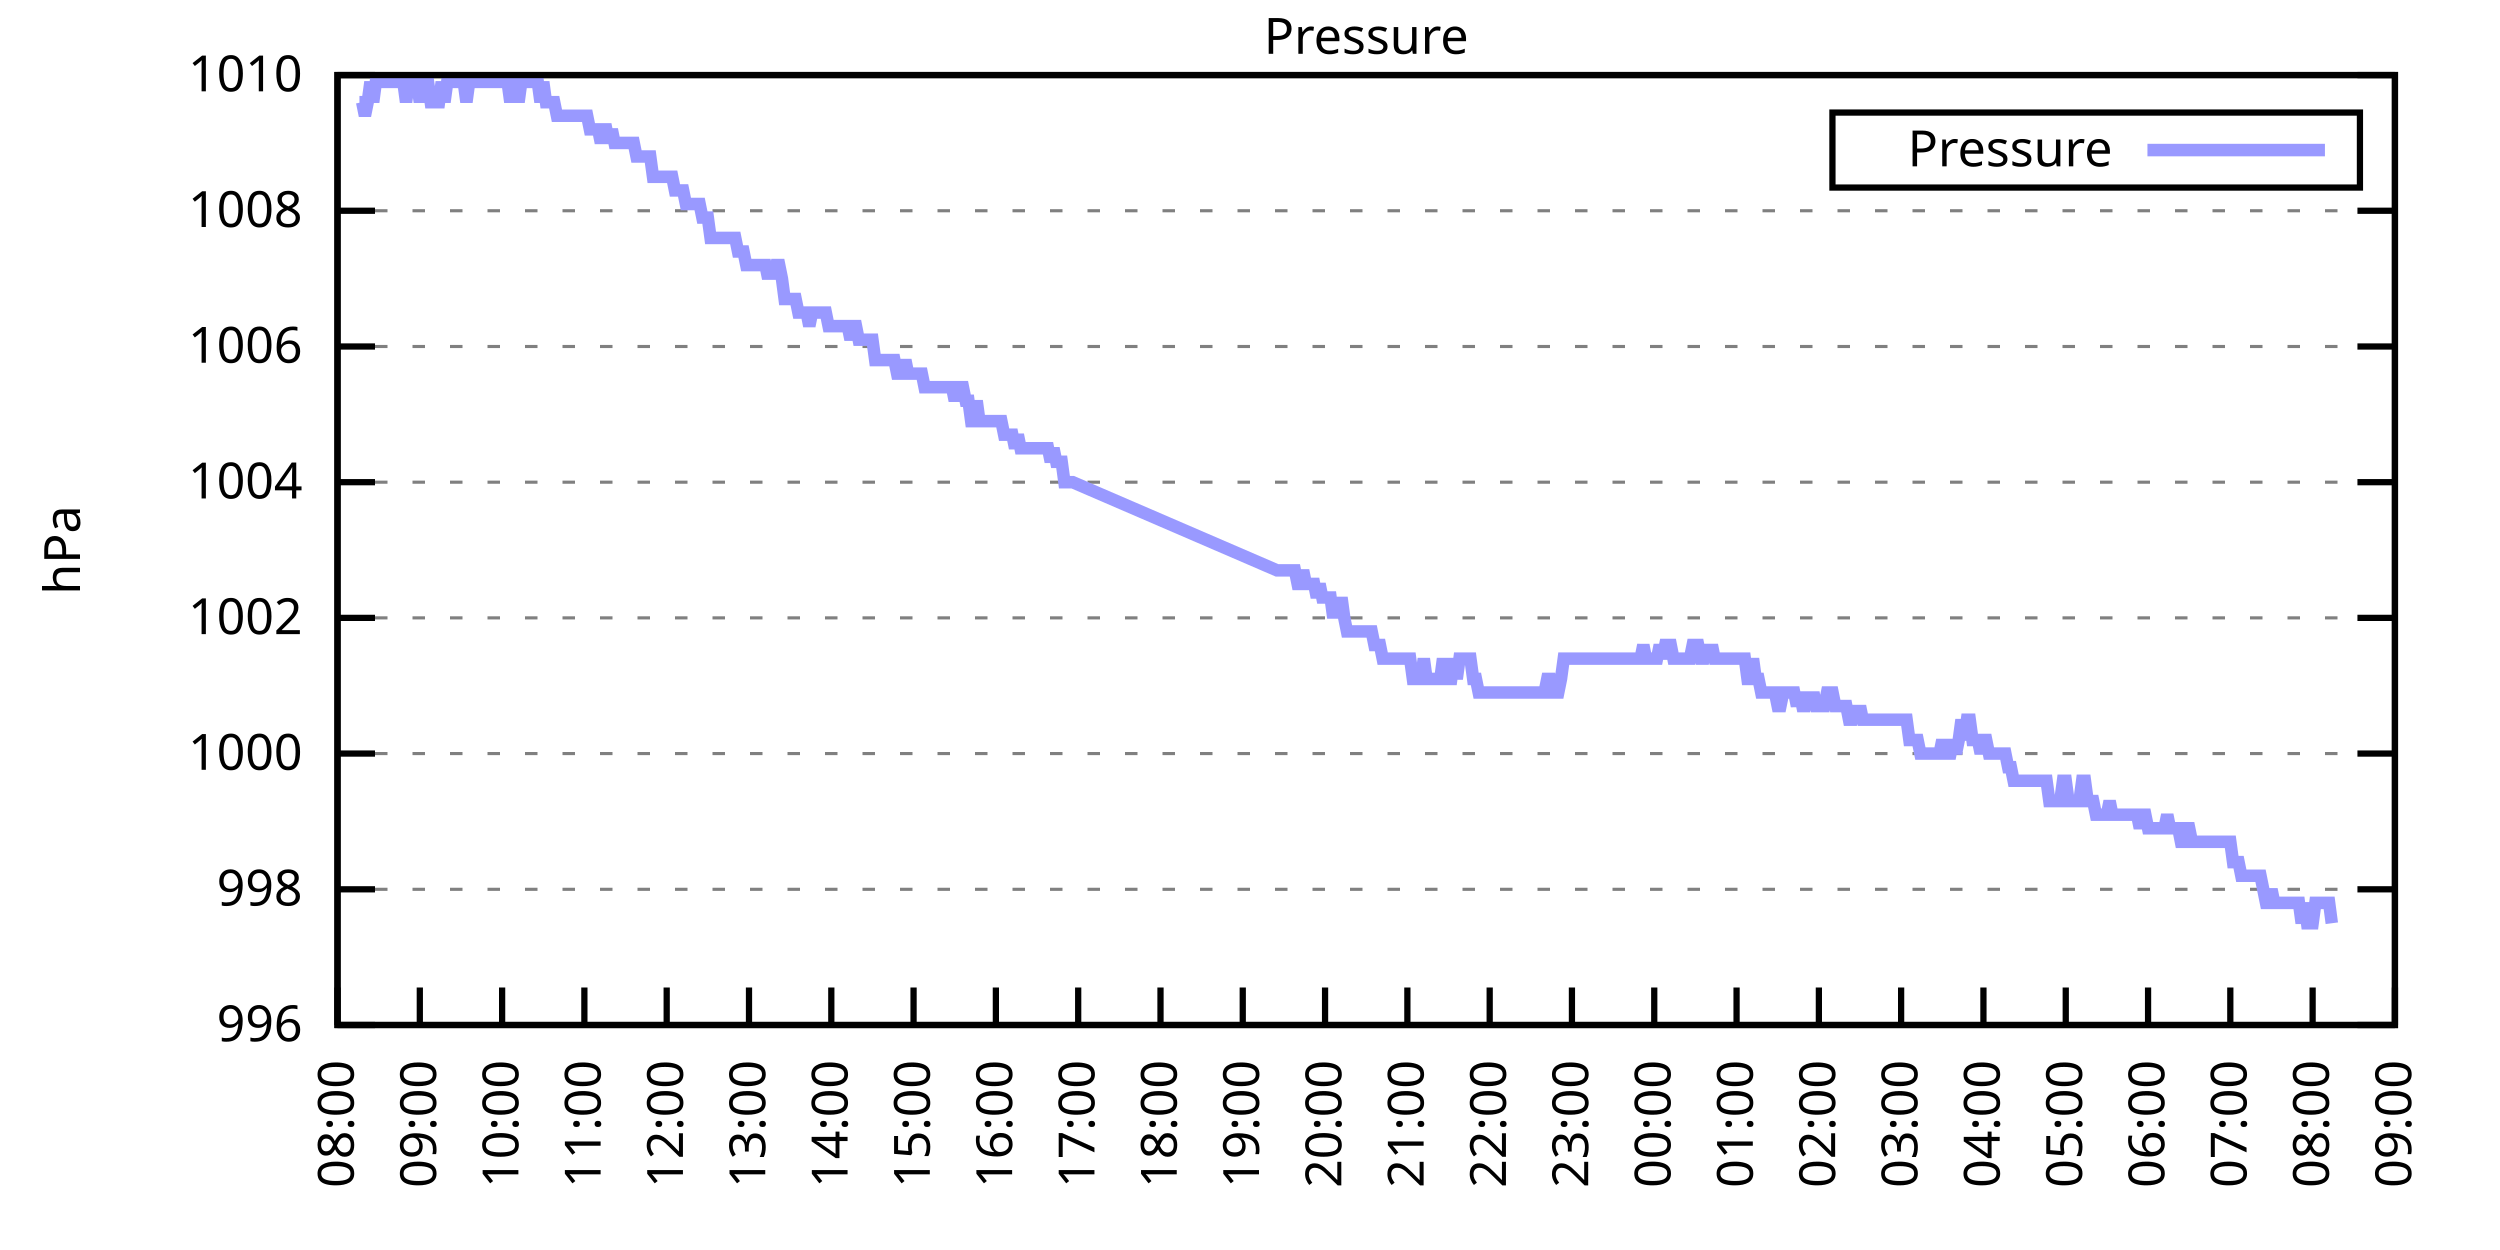
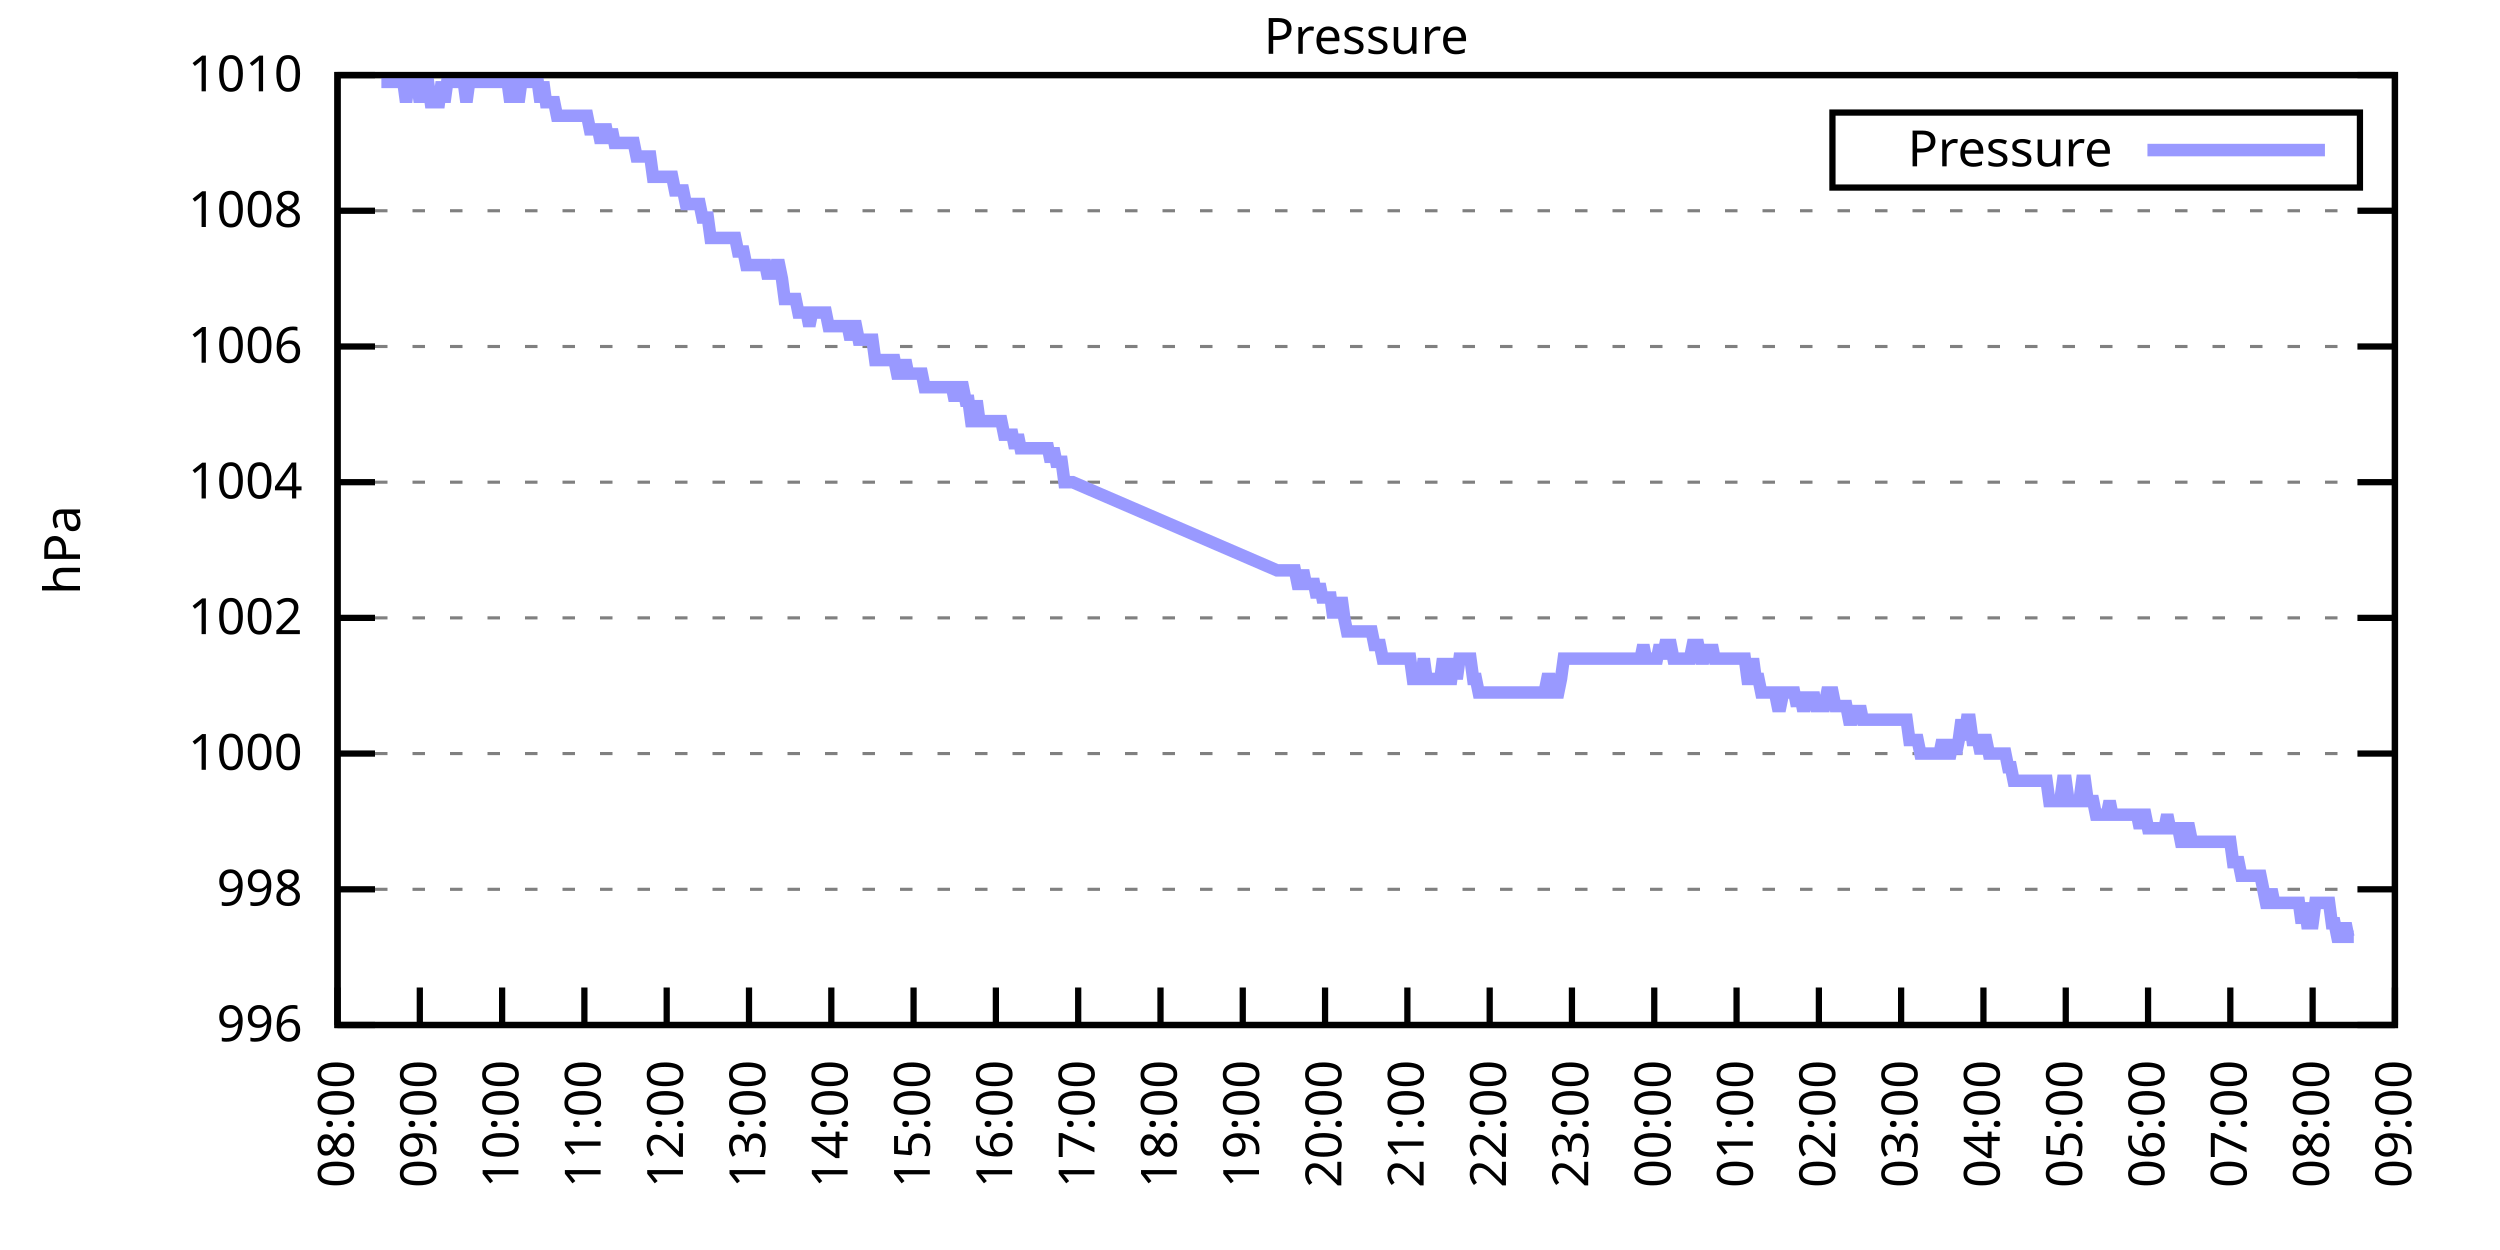
<svg xmlns="http://www.w3.org/2000/svg" xmlns:xlink="http://www.w3.org/1999/xlink" width="400" height="200" viewBox="0 0 400 200">
  <g id="gnuplot_canvas">
    <rect x="0" y="0" width="400" height="200" fill="none" />
    <defs>
      <circle id="gpDot" r="0.5" stroke-width="0.5" stroke="currentColor" />
      <path id="gpPt0" stroke-width="0.333" stroke="currentColor" d="M-1,0 h2 M0,-1 v2" />
      <path id="gpPt1" stroke-width="0.333" stroke="currentColor" d="M-1,-1 L1,1 M1,-1 L-1,1" />
      <path id="gpPt2" stroke-width="0.333" stroke="currentColor" d="M-1,0 L1,0 M0,-1 L0,1 M-1,-1 L1,1 M-1,1 L1,-1" />
      <rect id="gpPt3" stroke-width="0.333" stroke="currentColor" x="-1" y="-1" width="2" height="2" />
      <rect id="gpPt4" stroke-width="0.333" stroke="currentColor" fill="currentColor" x="-1" y="-1" width="2" height="2" />
      <circle id="gpPt5" stroke-width="0.333" stroke="currentColor" cx="0" cy="0" r="1" />
      <use xlink:href="#gpPt5" id="gpPt6" fill="currentColor" stroke="none" />
      <path id="gpPt7" stroke-width="0.333" stroke="currentColor" d="M0,-1.33 L-1.33,0.67 L1.33,0.67 z" />
      <use xlink:href="#gpPt7" id="gpPt8" fill="currentColor" stroke="none" />
      <use xlink:href="#gpPt7" id="gpPt9" stroke="currentColor" transform="rotate(180)" />
      <use xlink:href="#gpPt9" id="gpPt10" fill="currentColor" stroke="none" />
      <use xlink:href="#gpPt3" id="gpPt11" stroke="currentColor" transform="rotate(45)" />
      <use xlink:href="#gpPt11" id="gpPt12" fill="currentColor" stroke="none" />
      <path id="gpPt13" stroke-width="0.333" stroke="currentColor" d="M0,1.330 L1.265,0.411 L0.782,-1.067 L-0.782,-1.076 L-1.265,0.411 z" />
      <use xlink:href="#gpPt13" id="gpPt14" fill="currentColor" stroke="none" />
      <filter id="textbox" filterUnits="objectBoundingBox" x="0" y="0" height="1" width="1">
        <feFlood flood-color="white" flood-opacity="1" result="bgnd" />
        <feComposite in="SourceGraphic" in2="bgnd" operator="atop" />
      </filter>
      <filter id="greybox" filterUnits="objectBoundingBox" x="0" y="0" height="1" width="1">
        <feFlood flood-color="lightgrey" flood-opacity="1" result="grey" />
        <feComposite in="SourceGraphic" in2="grey" operator="atop" />
      </filter>
    </defs>
    <g fill="none" color="white" stroke="currentColor" stroke-width="1.00" stroke-linecap="butt" stroke-linejoin="miter">
</g>
    <g fill="none" color="black" stroke="currentColor" stroke-width="1.00" stroke-linecap="butt" stroke-linejoin="miter">
      <g stroke="none" shape-rendering="crispEdges">
        <polygon fill="rgb(255, 255, 255)" points="54.00,164.00 383.18,164.00 383.18,12.02 54.00,12.02 " />
      </g>
    </g>
    <g fill="none" color="black" stroke="currentColor" stroke-width="1.00" stroke-linecap="butt" stroke-linejoin="miter">
</g>
    <g fill="none" color="black" stroke="black" stroke-width="0.50" stroke-linecap="butt" stroke-linejoin="miter">
</g>
    <g fill="none" color="gray" stroke="currentColor" stroke-width="0.50" stroke-linecap="butt" stroke-linejoin="miter">
      <path stroke="gray" stroke-dasharray="2,4" class="gridline" d="M54.00,164.00 L383.19,164.00  " />
    </g>
    <g fill="none" color="gray" stroke="gray" stroke-width="1.00" stroke-linecap="butt" stroke-linejoin="miter">
</g>
    <g fill="none" color="black" stroke="currentColor" stroke-width="1.00" stroke-linecap="butt" stroke-linejoin="miter">
      <path stroke="black" d="M54.00,164.00 L60.00,164.00 M383.19,164.00 L377.19,164.00  " />
      <g transform="translate(48.40,166.60)" stroke="none" fill="black" font-family="Sans" font-size="8.00" text-anchor="end">
        <text>
          <tspan font-family="Sans"> 996</tspan>
        </text>
      </g>
    </g>
    <g fill="none" color="black" stroke="currentColor" stroke-width="1.00" stroke-linecap="butt" stroke-linejoin="miter">
</g>
    <g fill="none" color="black" stroke="black" stroke-width="0.50" stroke-linecap="butt" stroke-linejoin="miter">
</g>
    <g fill="none" color="gray" stroke="currentColor" stroke-width="0.50" stroke-linecap="butt" stroke-linejoin="miter">
      <path stroke="gray" stroke-dasharray="2,4" class="gridline" d="M54.00,142.29 L383.19,142.29  " />
    </g>
    <g fill="none" color="gray" stroke="gray" stroke-width="1.00" stroke-linecap="butt" stroke-linejoin="miter">
</g>
    <g fill="none" color="black" stroke="currentColor" stroke-width="1.00" stroke-linecap="butt" stroke-linejoin="miter">
      <path stroke="black" d="M54.00,142.29 L60.00,142.29 M383.19,142.29 L377.19,142.29  " />
      <g transform="translate(48.40,144.89)" stroke="none" fill="black" font-family="Sans" font-size="8.00" text-anchor="end">
        <text>
          <tspan font-family="Sans"> 998</tspan>
        </text>
      </g>
    </g>
    <g fill="none" color="black" stroke="currentColor" stroke-width="1.00" stroke-linecap="butt" stroke-linejoin="miter">
</g>
    <g fill="none" color="black" stroke="black" stroke-width="0.50" stroke-linecap="butt" stroke-linejoin="miter">
</g>
    <g fill="none" color="gray" stroke="currentColor" stroke-width="0.50" stroke-linecap="butt" stroke-linejoin="miter">
      <path stroke="gray" stroke-dasharray="2,4" class="gridline" d="M54.00,120.57 L383.19,120.57  " />
    </g>
    <g fill="none" color="gray" stroke="gray" stroke-width="1.00" stroke-linecap="butt" stroke-linejoin="miter">
</g>
    <g fill="none" color="black" stroke="currentColor" stroke-width="1.00" stroke-linecap="butt" stroke-linejoin="miter">
      <path stroke="black" d="M54.00,120.57 L60.00,120.57 M383.19,120.57 L377.19,120.57  " />
      <g transform="translate(48.40,123.17)" stroke="none" fill="black" font-family="Sans" font-size="8.00" text-anchor="end">
        <text>
          <tspan font-family="Sans"> 1000</tspan>
        </text>
      </g>
    </g>
    <g fill="none" color="black" stroke="currentColor" stroke-width="1.00" stroke-linecap="butt" stroke-linejoin="miter">
</g>
    <g fill="none" color="black" stroke="black" stroke-width="0.50" stroke-linecap="butt" stroke-linejoin="miter">
</g>
    <g fill="none" color="gray" stroke="currentColor" stroke-width="0.50" stroke-linecap="butt" stroke-linejoin="miter">
      <path stroke="gray" stroke-dasharray="2,4" class="gridline" d="M54.00,98.86 L383.19,98.86  " />
    </g>
    <g fill="none" color="gray" stroke="gray" stroke-width="1.00" stroke-linecap="butt" stroke-linejoin="miter">
</g>
    <g fill="none" color="black" stroke="currentColor" stroke-width="1.00" stroke-linecap="butt" stroke-linejoin="miter">
      <path stroke="black" d="M54.00,98.86 L60.00,98.86 M383.19,98.86 L377.19,98.86  " />
      <g transform="translate(48.40,101.46)" stroke="none" fill="black" font-family="Sans" font-size="8.00" text-anchor="end">
        <text>
          <tspan font-family="Sans"> 1002</tspan>
        </text>
      </g>
    </g>
    <g fill="none" color="black" stroke="currentColor" stroke-width="1.00" stroke-linecap="butt" stroke-linejoin="miter">
</g>
    <g fill="none" color="black" stroke="black" stroke-width="0.50" stroke-linecap="butt" stroke-linejoin="miter">
</g>
    <g fill="none" color="gray" stroke="currentColor" stroke-width="0.50" stroke-linecap="butt" stroke-linejoin="miter">
      <path stroke="gray" stroke-dasharray="2,4" class="gridline" d="M54.00,77.15 L383.19,77.15  " />
    </g>
    <g fill="none" color="gray" stroke="gray" stroke-width="1.00" stroke-linecap="butt" stroke-linejoin="miter">
</g>
    <g fill="none" color="black" stroke="currentColor" stroke-width="1.00" stroke-linecap="butt" stroke-linejoin="miter">
      <path stroke="black" d="M54.00,77.15 L60.00,77.15 M383.19,77.15 L377.19,77.15  " />
      <g transform="translate(48.40,79.75)" stroke="none" fill="black" font-family="Sans" font-size="8.00" text-anchor="end">
        <text>
          <tspan font-family="Sans"> 1004</tspan>
        </text>
      </g>
    </g>
    <g fill="none" color="black" stroke="currentColor" stroke-width="1.00" stroke-linecap="butt" stroke-linejoin="miter">
</g>
    <g fill="none" color="black" stroke="black" stroke-width="0.50" stroke-linecap="butt" stroke-linejoin="miter">
</g>
    <g fill="none" color="gray" stroke="currentColor" stroke-width="0.50" stroke-linecap="butt" stroke-linejoin="miter">
      <path stroke="gray" stroke-dasharray="2,4" class="gridline" d="M54.00,55.44 L383.19,55.44  " />
    </g>
    <g fill="none" color="gray" stroke="gray" stroke-width="1.00" stroke-linecap="butt" stroke-linejoin="miter">
</g>
    <g fill="none" color="black" stroke="currentColor" stroke-width="1.00" stroke-linecap="butt" stroke-linejoin="miter">
      <path stroke="black" d="M54.00,55.44 L60.00,55.44 M383.19,55.44 L377.19,55.44  " />
      <g transform="translate(48.40,58.04)" stroke="none" fill="black" font-family="Sans" font-size="8.00" text-anchor="end">
        <text>
          <tspan font-family="Sans"> 1006</tspan>
        </text>
      </g>
    </g>
    <g fill="none" color="black" stroke="currentColor" stroke-width="1.00" stroke-linecap="butt" stroke-linejoin="miter">
</g>
    <g fill="none" color="black" stroke="black" stroke-width="0.50" stroke-linecap="butt" stroke-linejoin="miter">
</g>
    <g fill="none" color="gray" stroke="currentColor" stroke-width="0.50" stroke-linecap="butt" stroke-linejoin="miter">
      <path stroke="gray" stroke-dasharray="2,4" class="gridline" d="M54.00,33.72 L383.19,33.72  " />
    </g>
    <g fill="none" color="gray" stroke="gray" stroke-width="1.00" stroke-linecap="butt" stroke-linejoin="miter">
</g>
    <g fill="none" color="black" stroke="currentColor" stroke-width="1.00" stroke-linecap="butt" stroke-linejoin="miter">
      <path stroke="black" d="M54.00,33.72 L60.00,33.72 M383.19,33.72 L377.19,33.72  " />
      <g transform="translate(48.40,36.32)" stroke="none" fill="black" font-family="Sans" font-size="8.00" text-anchor="end">
        <text>
          <tspan font-family="Sans"> 1008</tspan>
        </text>
      </g>
    </g>
    <g fill="none" color="black" stroke="currentColor" stroke-width="1.00" stroke-linecap="butt" stroke-linejoin="miter">
</g>
    <g fill="none" color="black" stroke="black" stroke-width="0.50" stroke-linecap="butt" stroke-linejoin="miter">
</g>
    <g fill="none" color="gray" stroke="currentColor" stroke-width="0.50" stroke-linecap="butt" stroke-linejoin="miter">
      <path stroke="gray" stroke-dasharray="2,4" class="gridline" d="M54.00,12.01 L383.19,12.01  " />
    </g>
    <g fill="none" color="gray" stroke="gray" stroke-width="1.00" stroke-linecap="butt" stroke-linejoin="miter">
</g>
    <g fill="none" color="black" stroke="currentColor" stroke-width="1.00" stroke-linecap="butt" stroke-linejoin="miter">
      <path stroke="black" d="M54.00,12.01 L60.00,12.01 M383.19,12.01 L377.19,12.01  " />
      <g transform="translate(48.40,14.61)" stroke="none" fill="black" font-family="Sans" font-size="8.00" text-anchor="end">
        <text>
          <tspan font-family="Sans"> 1010</tspan>
        </text>
      </g>
    </g>
    <g fill="none" color="black" stroke="currentColor" stroke-width="1.00" stroke-linecap="butt" stroke-linejoin="miter">
      <path stroke="black" d="M54.00,164.00 L54.00,158.00  " />
      <g transform="translate(56.60,169.60) rotate(270.00)" stroke="none" fill="black" font-family="Sans" font-size="8.00" text-anchor="end">
        <text>
          <tspan font-family="Sans">08:00</tspan>
        </text>
      </g>
    </g>
    <g fill="none" color="black" stroke="currentColor" stroke-width="1.00" stroke-linecap="butt" stroke-linejoin="miter">
      <path stroke="black" d="M67.17,164.00 L67.17,158.00  " />
      <g transform="translate(69.77,169.60) rotate(270.00)" stroke="none" fill="black" font-family="Sans" font-size="8.00" text-anchor="end">
        <text>
          <tspan font-family="Sans">09:00</tspan>
        </text>
      </g>
    </g>
    <g fill="none" color="black" stroke="currentColor" stroke-width="1.00" stroke-linecap="butt" stroke-linejoin="miter">
      <path stroke="black" d="M80.34,164.00 L80.34,158.00  " />
      <g transform="translate(82.94,169.60) rotate(270.00)" stroke="none" fill="black" font-family="Sans" font-size="8.00" text-anchor="end">
        <text>
          <tspan font-family="Sans">10:00</tspan>
        </text>
      </g>
    </g>
    <g fill="none" color="black" stroke="currentColor" stroke-width="1.00" stroke-linecap="butt" stroke-linejoin="miter">
      <path stroke="black" d="M93.50,164.00 L93.50,158.00  " />
      <g transform="translate(96.10,169.60) rotate(270.00)" stroke="none" fill="black" font-family="Sans" font-size="8.00" text-anchor="end">
        <text>
          <tspan font-family="Sans">11:00</tspan>
        </text>
      </g>
    </g>
    <g fill="none" color="black" stroke="currentColor" stroke-width="1.00" stroke-linecap="butt" stroke-linejoin="miter">
      <path stroke="black" d="M106.67,164.00 L106.67,158.00  " />
      <g transform="translate(109.27,169.60) rotate(270.00)" stroke="none" fill="black" font-family="Sans" font-size="8.00" text-anchor="end">
        <text>
          <tspan font-family="Sans">12:00</tspan>
        </text>
      </g>
    </g>
    <g fill="none" color="black" stroke="currentColor" stroke-width="1.00" stroke-linecap="butt" stroke-linejoin="miter">
      <path stroke="black" d="M119.84,164.00 L119.84,158.00  " />
      <g transform="translate(122.44,169.60) rotate(270.00)" stroke="none" fill="black" font-family="Sans" font-size="8.00" text-anchor="end">
        <text>
          <tspan font-family="Sans">13:00</tspan>
        </text>
      </g>
    </g>
    <g fill="none" color="black" stroke="currentColor" stroke-width="1.00" stroke-linecap="butt" stroke-linejoin="miter">
      <path stroke="black" d="M133.01,164.00 L133.01,158.00  " />
      <g transform="translate(135.61,169.60) rotate(270.00)" stroke="none" fill="black" font-family="Sans" font-size="8.00" text-anchor="end">
        <text>
          <tspan font-family="Sans">14:00</tspan>
        </text>
      </g>
    </g>
    <g fill="none" color="black" stroke="currentColor" stroke-width="1.00" stroke-linecap="butt" stroke-linejoin="miter">
      <path stroke="black" d="M146.17,164.00 L146.17,158.00  " />
      <g transform="translate(148.77,169.60) rotate(270.00)" stroke="none" fill="black" font-family="Sans" font-size="8.00" text-anchor="end">
        <text>
          <tspan font-family="Sans">15:00</tspan>
        </text>
      </g>
    </g>
    <g fill="none" color="black" stroke="currentColor" stroke-width="1.00" stroke-linecap="butt" stroke-linejoin="miter">
      <path stroke="black" d="M159.34,164.00 L159.34,158.00  " />
      <g transform="translate(161.94,169.60) rotate(270.00)" stroke="none" fill="black" font-family="Sans" font-size="8.00" text-anchor="end">
        <text>
          <tspan font-family="Sans">16:00</tspan>
        </text>
      </g>
    </g>
    <g fill="none" color="black" stroke="currentColor" stroke-width="1.00" stroke-linecap="butt" stroke-linejoin="miter">
      <path stroke="black" d="M172.51,164.00 L172.51,158.00  " />
      <g transform="translate(175.11,169.60) rotate(270.00)" stroke="none" fill="black" font-family="Sans" font-size="8.00" text-anchor="end">
        <text>
          <tspan font-family="Sans">17:00</tspan>
        </text>
      </g>
    </g>
    <g fill="none" color="black" stroke="currentColor" stroke-width="1.00" stroke-linecap="butt" stroke-linejoin="miter">
      <path stroke="black" d="M185.68,164.00 L185.68,158.00  " />
      <g transform="translate(188.28,169.60) rotate(270.00)" stroke="none" fill="black" font-family="Sans" font-size="8.00" text-anchor="end">
        <text>
          <tspan font-family="Sans">18:00</tspan>
        </text>
      </g>
    </g>
    <g fill="none" color="black" stroke="currentColor" stroke-width="1.00" stroke-linecap="butt" stroke-linejoin="miter">
      <path stroke="black" d="M198.84,164.00 L198.84,158.00  " />
      <g transform="translate(201.44,169.60) rotate(270.00)" stroke="none" fill="black" font-family="Sans" font-size="8.00" text-anchor="end">
        <text>
          <tspan font-family="Sans">19:00</tspan>
        </text>
      </g>
    </g>
    <g fill="none" color="black" stroke="currentColor" stroke-width="1.00" stroke-linecap="butt" stroke-linejoin="miter">
      <path stroke="black" d="M212.01,164.00 L212.01,158.00  " />
      <g transform="translate(214.61,169.60) rotate(270.00)" stroke="none" fill="black" font-family="Sans" font-size="8.00" text-anchor="end">
        <text>
          <tspan font-family="Sans">20:00</tspan>
        </text>
      </g>
    </g>
    <g fill="none" color="black" stroke="currentColor" stroke-width="1.00" stroke-linecap="butt" stroke-linejoin="miter">
      <path stroke="black" d="M225.18,164.00 L225.18,158.00  " />
      <g transform="translate(227.78,169.60) rotate(270.00)" stroke="none" fill="black" font-family="Sans" font-size="8.00" text-anchor="end">
        <text>
          <tspan font-family="Sans">21:00</tspan>
        </text>
      </g>
    </g>
    <g fill="none" color="black" stroke="currentColor" stroke-width="1.00" stroke-linecap="butt" stroke-linejoin="miter">
      <path stroke="black" d="M238.35,164.00 L238.35,158.00  " />
      <g transform="translate(240.95,169.60) rotate(270.00)" stroke="none" fill="black" font-family="Sans" font-size="8.00" text-anchor="end">
        <text>
          <tspan font-family="Sans">22:00</tspan>
        </text>
      </g>
    </g>
    <g fill="none" color="black" stroke="currentColor" stroke-width="1.00" stroke-linecap="butt" stroke-linejoin="miter">
      <path stroke="black" d="M251.51,164.00 L251.51,158.00  " />
      <g transform="translate(254.11,169.60) rotate(270.00)" stroke="none" fill="black" font-family="Sans" font-size="8.00" text-anchor="end">
        <text>
          <tspan font-family="Sans">23:00</tspan>
        </text>
      </g>
    </g>
    <g fill="none" color="black" stroke="currentColor" stroke-width="1.00" stroke-linecap="butt" stroke-linejoin="miter">
      <path stroke="black" d="M264.68,164.00 L264.68,158.00  " />
      <g transform="translate(267.28,169.60) rotate(270.00)" stroke="none" fill="black" font-family="Sans" font-size="8.00" text-anchor="end">
        <text>
          <tspan font-family="Sans">00:00</tspan>
        </text>
      </g>
    </g>
    <g fill="none" color="black" stroke="currentColor" stroke-width="1.00" stroke-linecap="butt" stroke-linejoin="miter">
      <path stroke="black" d="M277.85,164.00 L277.85,158.00  " />
      <g transform="translate(280.45,169.60) rotate(270.00)" stroke="none" fill="black" font-family="Sans" font-size="8.00" text-anchor="end">
        <text>
          <tspan font-family="Sans">01:00</tspan>
        </text>
      </g>
    </g>
    <g fill="none" color="black" stroke="currentColor" stroke-width="1.00" stroke-linecap="butt" stroke-linejoin="miter">
      <path stroke="black" d="M291.02,164.00 L291.02,158.00  " />
      <g transform="translate(293.62,169.60) rotate(270.00)" stroke="none" fill="black" font-family="Sans" font-size="8.00" text-anchor="end">
        <text>
          <tspan font-family="Sans">02:00</tspan>
        </text>
      </g>
    </g>
    <g fill="none" color="black" stroke="currentColor" stroke-width="1.00" stroke-linecap="butt" stroke-linejoin="miter">
      <path stroke="black" d="M304.18,164.00 L304.18,158.00  " />
      <g transform="translate(306.78,169.60) rotate(270.00)" stroke="none" fill="black" font-family="Sans" font-size="8.00" text-anchor="end">
        <text>
          <tspan font-family="Sans">03:00</tspan>
        </text>
      </g>
    </g>
    <g fill="none" color="black" stroke="currentColor" stroke-width="1.00" stroke-linecap="butt" stroke-linejoin="miter">
      <path stroke="black" d="M317.35,164.00 L317.35,158.00  " />
      <g transform="translate(319.95,169.60) rotate(270.00)" stroke="none" fill="black" font-family="Sans" font-size="8.00" text-anchor="end">
        <text>
          <tspan font-family="Sans">04:00</tspan>
        </text>
      </g>
    </g>
    <g fill="none" color="black" stroke="currentColor" stroke-width="1.00" stroke-linecap="butt" stroke-linejoin="miter">
      <path stroke="black" d="M330.52,164.00 L330.52,158.00  " />
      <g transform="translate(333.12,169.60) rotate(270.00)" stroke="none" fill="black" font-family="Sans" font-size="8.00" text-anchor="end">
        <text>
          <tspan font-family="Sans">05:00</tspan>
        </text>
      </g>
    </g>
    <g fill="none" color="black" stroke="currentColor" stroke-width="1.00" stroke-linecap="butt" stroke-linejoin="miter">
      <path stroke="black" d="M343.69,164.00 L343.69,158.00  " />
      <g transform="translate(346.29,169.60) rotate(270.00)" stroke="none" fill="black" font-family="Sans" font-size="8.00" text-anchor="end">
        <text>
          <tspan font-family="Sans">06:00</tspan>
        </text>
      </g>
    </g>
    <g fill="none" color="black" stroke="currentColor" stroke-width="1.00" stroke-linecap="butt" stroke-linejoin="miter">
      <path stroke="black" d="M356.85,164.00 L356.85,158.00  " />
      <g transform="translate(359.45,169.60) rotate(270.00)" stroke="none" fill="black" font-family="Sans" font-size="8.00" text-anchor="end">
        <text>
          <tspan font-family="Sans">07:00</tspan>
        </text>
      </g>
    </g>
    <g fill="none" color="black" stroke="currentColor" stroke-width="1.00" stroke-linecap="butt" stroke-linejoin="miter">
      <path stroke="black" d="M370.02,164.00 L370.02,158.00  " />
      <g transform="translate(372.62,169.60) rotate(270.00)" stroke="none" fill="black" font-family="Sans" font-size="8.00" text-anchor="end">
        <text>
          <tspan font-family="Sans">08:00</tspan>
        </text>
      </g>
    </g>
    <g fill="none" color="black" stroke="currentColor" stroke-width="1.00" stroke-linecap="butt" stroke-linejoin="miter">
      <path stroke="black" d="M383.19,164.00 L383.19,158.00  " />
      <g transform="translate(385.79,169.60) rotate(270.00)" stroke="none" fill="black" font-family="Sans" font-size="8.00" text-anchor="end">
        <text>
          <tspan font-family="Sans">09:00</tspan>
        </text>
      </g>
    </g>
    <g fill="none" color="black" stroke="currentColor" stroke-width="1.00" stroke-linecap="butt" stroke-linejoin="miter">
</g>
    <g fill="none" color="black" stroke="currentColor" stroke-width="1.00" stroke-linecap="butt" stroke-linejoin="miter">
      <path stroke="black" d="M54.00,12.01 L54.00,164.00 L383.19,164.00 L383.19,12.01 L54.00,12.01 Z  " />
    </g>
    <g fill="none" color="black" stroke="currentColor" stroke-width="1.00" stroke-linecap="butt" stroke-linejoin="miter">
</g>
    <g fill="none" color="black" stroke="currentColor" stroke-width="1.00" stroke-linecap="butt" stroke-linejoin="miter">
      <path stroke="black" d="M293.19,30.01 L293.19,18.01 L377.59,18.01 L377.59,30.01 L293.19,30.01 Z  " />
    </g>
    <g id="Pressure_plot_1">
      <g fill="none" color="white" stroke="black" stroke-width="2.00" stroke-linecap="butt" stroke-linejoin="miter">
</g>
      <g fill="none" color="black" stroke="currentColor" stroke-width="2.00" stroke-linecap="butt" stroke-linejoin="miter">
        <g transform="translate(337.99,26.61)" stroke="none" fill="black" font-family="Sans" font-size="8.00" text-anchor="end">
          <text>
            <tspan font-family="Sans">Pressure</tspan>
          </text>
        </g>
      </g>
      <g fill="none" color="black" stroke="currentColor" stroke-width="2.00" stroke-linecap="butt" stroke-linejoin="miter">
-         <path stroke="rgb(153, 153, 255)" d="M343.59,24.01 L371.99,24.01 M57.51,16.35 L57.95,16.35 L58.39,18.52 L58.83,16.35 L59.27,13.10 L59.71,16.35   L60.14,13.10 L60.58,13.10 L61.02,13.10 L61.46,13.10 L61.90,13.10 L62.34,13.10 L62.78,13.10 L63.22,13.10   L63.66,13.10 L64.10,13.10 L64.53,13.10 L64.97,16.35 L65.41,13.10 L65.85,13.10 L66.29,13.10 L66.73,13.10   L67.17,16.35 L67.61,13.10 L68.05,13.10 L68.48,13.10 L68.92,16.35 L69.36,16.35 L69.80,16.35 L70.24,16.35   L70.68,13.10 L71.12,16.35 L71.56,13.10 L72.00,13.10 L72.43,13.10 L72.87,13.10 L73.31,13.10 L73.75,13.10   L74.19,13.10 L74.63,16.35 L75.07,13.10 L75.51,13.10 L75.95,13.10 L76.38,13.10 L76.82,13.10 L77.26,13.10   L77.70,13.10 L78.14,13.10 L78.58,13.10 L79.02,13.10 L79.46,13.10 L79.90,13.10 L80.34,13.10 L80.77,13.10   L81.21,13.10 L81.65,16.35 L82.09,13.10 L82.53,13.10 L82.97,16.35 L83.41,13.10 L83.85,13.10 L84.29,13.10   L84.72,13.10 L85.16,13.10 L85.60,13.10 L86.04,13.10 L86.48,16.35 L86.92,13.10 L87.36,16.35 L87.80,16.35   L88.24,16.35 L88.67,16.35 L89.11,18.52 L89.55,18.52 L89.99,18.52 L90.43,18.52 L90.87,18.52 L91.31,18.52   L91.75,18.52 L92.19,18.52 L92.62,18.52 L93.06,18.52 L93.50,18.52 L93.94,18.52 L94.38,20.70 L94.82,20.70   L95.26,20.70 L95.70,20.70 L96.14,22.87 L96.58,20.70 L97.01,20.70 L97.45,22.87 L97.89,20.70 L98.33,22.87   L98.77,22.87 L99.21,22.87 L99.65,22.87 L100.09,22.87 L100.53,22.87 L100.96,22.87 L101.40,22.87 L101.84,25.04   L102.28,25.04 L102.72,25.04 L103.16,25.04 L103.60,25.04 L104.04,25.04 L104.48,28.29 L104.91,28.29 L105.35,28.29   L105.79,28.29 L106.23,28.29 L106.67,28.29 L107.11,28.29 L107.55,28.29 L107.99,30.47 L108.43,30.47 L108.87,30.47   L109.30,30.47 L109.74,32.64 L110.18,32.64 L110.62,32.64 L111.06,32.64 L111.50,32.64 L111.94,32.64 L112.38,34.81   L112.82,34.81 L113.25,34.81 L113.69,38.07 L114.13,38.07 L114.57,38.07 L115.01,38.07 L115.45,38.07 L115.89,38.07   L116.33,38.07 L116.77,38.07 L117.20,38.07 L117.64,38.07 L118.08,40.24 L118.52,40.24 L118.96,40.24 L119.40,42.41   L119.84,42.41 L120.28,42.41 L120.72,42.41 L121.15,42.41 L121.59,42.41 L122.03,42.41 L122.47,42.41 L122.91,44.58   L123.35,42.41 L123.79,44.58 L124.23,42.41 L124.67,42.41 L125.11,44.58 L125.54,47.84 L125.98,47.84 L126.42,47.84   L126.86,47.84 L127.30,47.84 L127.74,50.01 L128.18,50.01 L128.62,50.01 L129.06,50.01 L129.49,52.18 L129.93,50.01   L130.37,50.01 L130.81,50.01 L131.25,50.01 L131.69,50.01 L132.13,50.01 L132.57,52.18 L133.01,52.18 L133.44,52.18   L133.88,52.18 L134.32,52.18 L134.76,52.18 L135.20,52.18 L135.64,52.18 L136.08,54.35 L136.52,52.18 L136.96,52.18   L137.39,54.35 L137.83,54.35 L138.27,54.35 L138.71,54.35 L139.15,54.35 L139.59,54.35 L140.03,57.61 L140.47,57.61   L140.91,57.61 L141.35,57.61 L141.78,57.61 L142.22,57.61 L142.66,57.61 L143.10,57.61 L143.54,59.78 L143.98,59.78   L144.42,59.78 L144.86,57.61 L145.30,59.78 L145.73,59.78 L146.17,59.78 L146.61,59.78 L147.05,59.78 L147.49,59.78   L147.93,61.95 L148.37,61.95 L148.81,61.95 L149.25,61.95 L149.68,61.95 L150.12,61.95 L150.56,61.95 L151.00,61.95   L151.44,61.95 L151.88,61.95 L152.32,61.95 L152.76,64.12 L153.20,61.95 L153.63,61.95 L154.07,61.95 L154.51,64.12   L154.95,64.12 L155.39,67.38 L155.83,67.38 L156.27,64.12 L156.71,67.38 L157.15,67.38 L157.59,67.38 L158.02,67.38   L158.46,67.38 L158.90,67.38 L159.34,67.38 L159.78,67.38 L160.22,67.38 L160.66,69.55 L161.10,69.55 L161.54,69.55   L161.97,69.55 L162.41,71.72 L162.85,69.55 L163.29,71.72 L163.73,71.72 L164.17,71.72 L164.61,71.72 L165.05,71.72   L165.49,71.72 L165.92,71.72 L166.36,71.72 L166.80,71.72 L167.24,71.72 L167.68,71.72 L168.12,73.89 L168.56,71.72   L169.00,73.89 L169.44,73.89 L169.87,73.89 L170.31,77.15 L170.75,77.15 L171.19,77.15 L171.63,77.15 L204.33,91.26   L204.99,91.26 L205.43,91.26 L205.65,91.26 L206.31,91.26 L206.74,91.26 L207.18,91.26 L207.62,93.43 L208.06,93.43   L208.50,91.26 L208.94,93.43 L209.38,93.43 L209.82,93.43 L210.26,93.43 L210.69,95.60 L211.13,93.43 L211.57,95.60   L212.01,95.60 L212.45,95.60 L212.89,95.60 L213.33,98.86 L213.77,95.60 L214.21,98.86 L214.64,95.60 L215.08,98.86   L215.52,101.03 L215.96,101.03 L216.40,101.03 L216.84,101.03 L217.28,101.03 L217.72,101.03 L218.16,101.03 L218.60,101.03   L219.03,101.03 L219.47,101.03 L219.91,103.20 L220.35,103.20 L220.79,103.20 L221.23,105.38 L221.67,105.38 L222.11,105.38   L222.55,105.38 L222.98,105.38 L223.42,105.38 L223.86,105.38 L224.30,105.38 L224.74,105.38 L225.18,105.38 L225.62,105.38   L226.06,108.63 L226.50,108.63 L226.93,108.63 L227.37,108.63 L227.81,105.38 L228.25,108.63 L228.69,108.63 L229.13,108.63   L229.57,108.63 L230.01,108.63 L230.45,108.63 L230.88,105.38 L231.32,108.63 L231.76,108.63 L232.20,108.63 L232.64,105.38   L233.08,108.63 L233.52,105.38 L233.96,105.38 L234.40,105.38 L234.84,105.38 L235.27,105.38 L235.71,108.63 L236.15,108.63   L236.59,110.80 L237.03,110.80 L237.47,110.80 L237.91,110.80 L238.35,110.80 L238.79,110.80 L239.22,110.80 L239.66,110.80   L240.10,110.80 L240.54,110.80 L240.98,110.80 L241.42,110.80 L241.86,110.80 L242.30,110.80 L242.74,110.80 L243.17,110.80   L243.61,110.80 L244.05,110.80 L244.49,110.80 L244.93,110.80 L245.37,110.80 L245.81,110.80 L246.25,110.80 L246.69,110.80   L247.12,110.80 L247.56,108.63 L248.00,108.63 L248.44,110.80 L248.88,110.80 L249.32,110.80 L249.76,108.63 L250.20,105.38   L250.64,105.38 L251.08,105.38 L251.51,105.38 L251.95,105.38 L252.39,105.38 L252.83,105.38 L253.27,105.38 L253.71,105.38   L254.15,105.38 L254.59,105.38 L255.03,105.38 L255.46,105.38 L255.90,105.38 L256.34,105.38 L256.78,105.38 L257.22,105.38   L257.66,105.38 L258.10,105.38 L258.54,105.38 L258.98,105.38 L259.41,105.38 L259.85,105.38 L260.29,105.38 L260.73,105.38   L261.17,105.38 L261.61,105.38 L262.05,105.38 L262.49,105.38 L262.93,103.20 L263.36,105.38 L263.80,105.38 L264.24,105.38   L264.68,105.38 L265.12,105.38 L265.56,103.20 L266.00,105.38 L266.44,103.20 L266.88,103.20 L267.32,103.20 L267.75,105.38   L268.19,105.38 L268.63,105.38 L269.07,105.38 L269.51,105.38 L269.95,105.38 L270.39,105.38 L270.83,103.20 L271.27,103.20   L271.70,103.20 L272.14,105.38 L272.58,105.38 L273.02,103.20 L273.46,105.38 L273.90,103.20 L274.34,105.38 L274.78,105.38   L275.22,105.38 L275.65,105.38 L276.09,105.38 L276.53,105.38 L276.97,105.38 L277.41,105.38 L277.85,105.38 L278.29,105.38   L278.73,105.38 L279.17,105.38 L279.60,108.63 L280.04,108.63 L280.48,105.38 L280.92,108.63 L281.36,108.63 L281.80,110.80   L282.24,110.80 L282.68,110.80 L283.12,110.80 L283.56,110.80 L283.99,110.80 L284.43,112.97 L284.87,112.97 L285.31,110.80   L285.75,110.80 L286.19,110.80 L286.63,110.80 L287.07,110.80 L287.51,112.97 L287.94,110.80 L288.38,112.97 L288.82,112.97   L289.26,110.80 L289.70,112.97 L290.14,110.80 L290.58,112.97 L291.02,112.97 L291.46,112.97 L291.89,112.97 L292.33,110.80   L292.77,110.80 L293.21,110.80 L293.65,112.97 L294.09,112.97 L294.53,112.97 L294.97,112.97 L295.41,112.97 L295.84,115.15   L296.28,115.15 L296.72,112.97 L297.16,115.15 L297.60,112.97 L298.04,115.15 L298.48,115.15 L298.92,115.15 L299.36,115.15   L299.80,115.15 L300.23,115.15 L300.67,115.15 L301.11,115.15 L301.55,115.15 L301.99,115.15 L302.43,115.15 L302.87,115.15   L303.31,115.15 L303.75,115.15 L304.18,115.15 L304.62,115.15 L305.06,115.15 L305.50,118.40 L305.94,118.40 L306.38,118.40   L306.82,118.40 L307.26,120.57 L307.70,120.57 L308.13,120.57 L308.57,120.57 L309.01,120.57 L309.45,120.57 L309.89,120.57   L310.33,120.57 L310.77,118.40 L311.21,120.57 L311.65,120.57 L312.08,120.57 L312.52,118.40 L312.96,120.57 L313.40,118.40   L313.84,115.15 L314.28,118.40 L314.72,115.15 L315.16,115.15 L315.60,118.40 L316.04,118.40 L316.47,118.40 L316.91,120.57   L317.35,118.40 L317.79,118.40 L318.23,120.57 L318.67,120.57 L319.11,120.57 L319.55,120.57 L319.99,120.57 L320.42,120.57   L320.86,120.57 L321.30,122.75 L321.74,122.75 L322.18,124.92 L322.62,124.92 L323.06,124.92 L323.50,124.92 L323.94,124.92   L324.37,124.92 L324.81,124.92 L325.25,124.92 L325.69,124.92 L326.13,124.92 L326.57,124.92 L327.01,124.92 L327.45,124.92   L327.89,128.17 L328.33,128.17 L328.76,128.17 L329.20,128.17 L329.64,128.17 L330.08,124.92 L330.52,124.92 L330.96,128.17   L331.40,128.17 L331.84,128.17 L332.28,128.17 L332.71,128.17 L333.15,124.92 L333.59,124.92 L334.03,128.17 L334.47,128.17   L334.91,128.17 L335.35,130.35 L335.79,130.35 L336.23,130.35 L336.66,130.35 L337.10,130.35 L337.54,128.17 L337.98,130.35   L338.42,130.35 L338.86,130.35 L339.30,130.35 L339.74,130.35 L340.18,130.35 L340.61,130.35 L341.05,130.35 L341.49,130.35   L341.93,130.35 L342.37,132.52 L342.81,130.35 L343.25,130.35 L343.69,132.52 L344.13,132.52 L344.57,132.52 L345.00,132.52   L345.44,132.52 L345.88,132.52 L346.32,132.52 L346.76,130.35 L347.20,132.52 L347.64,132.52 L348.08,132.52 L348.52,132.52   L348.95,134.69 L349.39,134.69 L349.83,132.52 L350.27,132.52 L350.71,134.69 L351.15,134.69 L351.59,134.69 L352.03,134.69   L352.47,134.69 L352.90,134.69 L353.34,134.69 L353.78,134.69 L354.22,134.69 L354.66,134.69 L355.10,134.69 L355.54,134.69   L355.98,134.69 L356.42,134.69 L356.85,134.69 L357.29,137.94 L357.73,137.94 L358.17,137.94 L358.61,140.12 L359.05,140.12   L359.49,140.12 L359.93,140.12 L360.37,140.12 L360.81,140.12 L361.24,140.12 L361.68,140.12 L362.12,142.29 L362.56,144.46   L363.00,144.46 L363.44,142.29 L363.88,144.46 L364.32,144.46 L364.76,144.46 L365.19,144.46 L365.63,144.46 L366.07,144.46   L366.51,144.46 L366.95,144.46 L367.39,144.46 L367.83,144.46 L368.27,147.72 L368.71,144.46 L369.14,147.72 L369.58,147.72   L370.02,147.72 L370.46,144.46 L370.90,144.46 L371.34,144.46 L371.78,144.46 L372.22,144.46 L372.66,144.46 L373.09,147.72    " />
+         <path stroke="rgb(153, 153, 255)" d="M343.59,24.01 L371.99,24.01 M61.02,13.10 L61.46,13.10 L61.90,13.10 L62.34,13.10 L62.78,13.10 L63.22,13.10   L63.66,13.10 L64.10,13.10 L64.53,13.10 L64.97,16.35 L65.41,13.10 L65.85,13.10 L66.29,13.10 L66.73,13.10   L67.17,16.35 L67.61,13.10 L68.05,13.10 L68.48,13.10 L68.92,16.35 L69.36,16.35 L69.80,16.35 L70.24,16.35   L70.68,13.10 L71.12,16.35 L71.56,13.10 L72.00,13.10 L72.43,13.10 L72.87,13.10 L73.31,13.10 L73.75,13.10   L74.19,13.10 L74.63,16.35 L75.07,13.10 L75.51,13.10 L75.95,13.10 L76.38,13.10 L76.82,13.10 L77.26,13.10   L77.70,13.10 L78.14,13.10 L78.58,13.10 L79.02,13.10 L79.46,13.10 L79.90,13.10 L80.34,13.10 L80.77,13.10   L81.21,13.10 L81.65,16.35 L82.09,13.10 L82.53,13.10 L82.97,16.35 L83.41,13.10 L83.85,13.10 L84.29,13.10   L84.72,13.10 L85.16,13.10 L85.60,13.10 L86.04,13.10 L86.48,16.35 L86.92,13.10 L87.36,16.35 L87.80,16.35   L88.24,16.35 L88.67,16.35 L89.11,18.52 L89.55,18.52 L89.99,18.52 L90.43,18.52 L90.87,18.52 L91.31,18.52   L91.75,18.52 L92.19,18.52 L92.62,18.52 L93.06,18.52 L93.50,18.52 L93.94,18.52 L94.38,20.70 L94.82,20.70   L95.26,20.70 L95.70,20.70 L96.14,22.87 L96.58,20.70 L97.01,20.70 L97.45,22.87 L97.89,20.70 L98.33,22.87   L98.77,22.87 L99.21,22.87 L99.65,22.87 L100.09,22.87 L100.53,22.87 L100.96,22.87 L101.40,22.87 L101.84,25.04   L102.28,25.04 L102.72,25.04 L103.16,25.04 L103.60,25.04 L104.04,25.04 L104.48,28.29 L104.91,28.29 L105.35,28.29   L105.79,28.29 L106.23,28.29 L106.67,28.29 L107.11,28.29 L107.55,28.29 L107.99,30.47 L108.43,30.47 L108.87,30.47   L109.30,30.47 L109.74,32.64 L110.18,32.64 L110.62,32.64 L111.06,32.64 L111.50,32.64 L111.94,32.64 L112.38,34.81   L112.82,34.81 L113.25,34.81 L113.69,38.07 L114.13,38.07 L114.57,38.07 L115.01,38.07 L115.45,38.07 L115.89,38.07   L116.33,38.07 L116.77,38.07 L117.20,38.07 L117.64,38.07 L118.08,40.24 L118.52,40.24 L118.96,40.24 L119.40,42.41   L119.84,42.41 L120.28,42.41 L120.72,42.41 L121.15,42.41 L121.59,42.41 L122.03,42.41 L122.47,42.41 L122.91,44.58   L123.35,42.41 L123.79,44.58 L124.23,42.41 L124.67,42.41 L125.11,44.58 L125.54,47.84 L125.98,47.84 L126.42,47.84   L126.86,47.84 L127.30,47.84 L127.74,50.01 L128.18,50.01 L128.62,50.01 L129.06,50.01 L129.49,52.18 L129.93,50.01   L130.37,50.01 L130.81,50.01 L131.25,50.01 L131.69,50.01 L132.13,50.01 L132.57,52.18 L133.01,52.18 L133.44,52.18   L133.88,52.18 L134.32,52.18 L134.76,52.18 L135.20,52.18 L135.64,52.18 L136.08,54.35 L136.52,52.18 L136.96,52.18   L137.39,54.35 L137.83,54.35 L138.27,54.35 L138.71,54.35 L139.15,54.35 L139.59,54.35 L140.03,57.61 L140.47,57.61   L140.91,57.61 L141.35,57.61 L141.78,57.61 L142.22,57.61 L142.66,57.61 L143.10,57.61 L143.54,59.78 L143.98,59.78   L144.42,59.78 L144.86,57.61 L145.30,59.78 L145.73,59.78 L146.17,59.78 L146.61,59.78 L147.05,59.78 L147.49,59.78   L147.93,61.95 L148.37,61.95 L148.81,61.95 L149.25,61.95 L149.68,61.95 L150.12,61.95 L150.56,61.95 L151.00,61.95   L151.44,61.95 L151.88,61.95 L152.32,61.95 L152.76,64.12 L153.20,61.95 L153.63,61.95 L154.07,61.95 L154.51,64.12   L154.95,64.12 L155.39,67.38 L155.83,67.38 L156.27,64.12 L156.71,67.38 L157.15,67.38 L157.59,67.38 L158.02,67.38   L158.46,67.38 L158.90,67.38 L159.34,67.38 L159.78,67.38 L160.22,67.38 L160.66,69.55 L161.10,69.55 L161.54,69.55   L161.97,69.55 L162.41,71.72 L162.85,69.55 L163.29,71.72 L163.73,71.72 L164.17,71.72 L164.61,71.72 L165.05,71.72   L165.49,71.72 L165.92,71.72 L166.36,71.72 L166.80,71.72 L167.24,71.72 L167.68,71.72 L168.12,73.89 L168.56,71.72   L169.00,73.89 L169.44,73.89 L169.87,73.89 L170.31,77.15 L170.75,77.15 L171.19,77.15 L171.63,77.15 L204.33,91.26   L204.99,91.26 L205.43,91.26 L205.65,91.26 L206.31,91.26 L206.74,91.26 L207.18,91.26 L207.62,93.43 L208.06,93.43   L208.50,91.26 L208.94,93.43 L209.38,93.43 L209.82,93.43 L210.26,93.43 L210.69,95.60 L211.13,93.43 L211.57,95.60   L212.01,95.60 L212.45,95.60 L212.89,95.60 L213.33,98.86 L213.77,95.60 L214.21,98.86 L214.64,95.60 L215.08,98.86   L215.52,101.03 L215.96,101.03 L216.40,101.03 L216.84,101.03 L217.28,101.03 L217.72,101.03 L218.16,101.03 L218.60,101.03   L219.03,101.03 L219.47,101.03 L219.91,103.20 L220.35,103.20 L220.79,103.20 L221.23,105.38 L221.67,105.38 L222.11,105.38   L222.55,105.38 L222.98,105.38 L223.42,105.38 L223.86,105.38 L224.30,105.38 L224.74,105.38 L225.18,105.38 L225.62,105.38   L226.06,108.63 L226.50,108.63 L226.93,108.63 L227.37,108.63 L227.81,105.38 L228.25,108.63 L228.69,108.63 L229.13,108.63   L229.57,108.63 L230.01,108.63 L230.45,108.63 L230.88,105.38 L231.32,108.63 L231.76,108.63 L232.20,108.63 L232.64,105.38   L233.08,108.63 L233.52,105.38 L233.96,105.38 L234.40,105.38 L234.84,105.38 L235.27,105.38 L235.71,108.63 L236.15,108.63   L236.59,110.80 L237.03,110.80 L237.47,110.80 L237.91,110.80 L238.35,110.80 L238.79,110.80 L239.22,110.80 L239.66,110.80   L240.10,110.80 L240.54,110.80 L240.98,110.80 L241.42,110.80 L241.86,110.80 L242.30,110.80 L242.74,110.80 L243.17,110.80   L243.61,110.80 L244.05,110.80 L244.49,110.80 L244.93,110.80 L245.37,110.80 L245.81,110.80 L246.25,110.80 L246.69,110.80   L247.12,110.80 L247.56,108.63 L248.00,108.63 L248.44,110.80 L248.88,110.80 L249.32,110.80 L249.76,108.63 L250.20,105.38   L250.64,105.38 L251.08,105.38 L251.51,105.38 L251.95,105.38 L252.39,105.38 L252.83,105.38 L253.27,105.38 L253.71,105.38   L254.15,105.38 L254.59,105.38 L255.03,105.38 L255.46,105.38 L255.90,105.38 L256.34,105.38 L256.78,105.38 L257.22,105.38   L257.66,105.38 L258.10,105.38 L258.54,105.38 L258.98,105.38 L259.41,105.38 L259.85,105.38 L260.29,105.38 L260.73,105.38   L261.17,105.38 L261.61,105.38 L262.05,105.38 L262.49,105.38 L262.93,103.20 L263.36,105.38 L263.80,105.38 L264.24,105.38   L264.68,105.38 L265.12,105.38 L265.56,103.20 L266.00,105.38 L266.44,103.20 L266.88,103.20 L267.32,103.20 L267.75,105.38   L268.19,105.38 L268.63,105.38 L269.07,105.38 L269.51,105.38 L269.95,105.38 L270.39,105.38 L270.83,103.20 L271.27,103.20   L271.70,103.20 L272.14,105.38 L272.58,105.38 L273.02,103.20 L273.46,105.38 L273.90,103.20 L274.34,105.38 L274.78,105.38   L275.22,105.38 L275.65,105.38 L276.09,105.38 L276.53,105.38 L276.97,105.38 L277.41,105.38 L277.85,105.38 L278.29,105.38   L278.73,105.38 L279.17,105.38 L279.60,108.63 L280.04,108.63 L280.48,105.38 L280.92,108.63 L281.36,108.63 L281.80,110.80   L282.24,110.80 L282.68,110.80 L283.12,110.80 L283.56,110.80 L283.99,110.80 L284.43,112.97 L284.87,112.97 L285.31,110.80   L285.75,110.80 L286.19,110.80 L286.63,110.80 L287.07,110.80 L287.51,112.97 L287.94,110.80 L288.38,112.97 L288.82,112.97   L289.26,110.80 L289.70,112.97 L290.14,110.80 L290.58,112.97 L291.02,112.97 L291.46,112.97 L291.89,112.97 L292.33,110.80   L292.77,110.80 L293.21,110.80 L293.65,112.97 L294.09,112.97 L294.53,112.97 L294.97,112.97 L295.41,112.97 L295.84,115.15   L296.28,115.15 L296.72,112.97 L297.16,115.15 L297.60,112.97 L298.04,115.15 L298.48,115.15 L298.92,115.15 L299.36,115.15   L299.80,115.15 L300.23,115.15 L300.67,115.15 L301.11,115.15 L301.55,115.15 L301.99,115.15 L302.43,115.15 L302.87,115.15   L303.31,115.15 L303.75,115.15 L304.18,115.15 L304.62,115.15 L305.06,115.15 L305.50,118.40 L305.94,118.40 L306.38,118.40   L306.82,118.40 L307.26,120.57 L307.70,120.57 L308.13,120.57 L308.57,120.57 L309.01,120.57 L309.45,120.57 L309.89,120.57   L310.33,120.57 L310.77,118.40 L311.21,120.57 L311.65,120.57 L312.08,120.57 L312.52,118.40 L312.96,120.57 L313.40,118.40   L313.84,115.15 L314.28,118.40 L314.72,115.15 L315.16,115.15 L315.60,118.40 L316.04,118.40 L316.47,118.40 L316.91,120.57   L317.35,118.40 L317.79,118.40 L318.23,120.57 L318.67,120.57 L319.11,120.57 L319.55,120.57 L319.99,120.57 L320.42,120.57   L320.86,120.57 L321.30,122.75 L321.74,122.75 L322.18,124.92 L322.62,124.92 L323.06,124.92 L323.50,124.92 L323.94,124.92   L324.37,124.92 L324.81,124.92 L325.25,124.92 L325.69,124.92 L326.13,124.92 L326.57,124.92 L327.01,124.92 L327.45,124.92   L327.89,128.17 L328.33,128.17 L328.76,128.17 L329.20,128.17 L329.64,128.17 L330.08,124.92 L330.52,124.92 L330.96,128.17   L331.40,128.17 L331.84,128.17 L332.28,128.17 L332.71,128.17 L333.15,124.92 L333.59,124.92 L334.03,128.17 L334.47,128.17   L334.91,128.17 L335.35,130.35 L335.79,130.35 L336.23,130.35 L336.66,130.35 L337.10,130.35 L337.54,128.17 L337.98,130.35   L338.42,130.35 L338.86,130.35 L339.30,130.35 L339.74,130.35 L340.18,130.35 L340.61,130.35 L341.05,130.35 L341.49,130.35   L341.93,130.35 L342.37,132.52 L342.81,130.35 L343.25,130.35 L343.69,132.52 L344.13,132.52 L344.57,132.52 L345.00,132.52   L345.44,132.52 L345.88,132.52 L346.32,132.52 L346.76,130.35 L347.20,132.52 L347.64,132.52 L348.08,132.52 L348.52,132.52   L348.95,134.69 L349.39,134.69 L349.83,132.52 L350.27,132.52 L350.71,134.69 L351.15,134.69 L351.59,134.69 L352.03,134.69   L352.47,134.69 L352.90,134.69 L353.34,134.69 L353.78,134.69 L354.22,134.69 L354.66,134.69 L355.10,134.69 L355.54,134.69   L355.98,134.69 L356.42,134.69 L356.85,134.69 L357.29,137.94 L357.73,137.94 L358.17,137.94 L358.61,140.12 L359.05,140.12   L359.49,140.12 L359.93,140.12 L360.37,140.12 L360.81,140.12 L361.24,140.12 L361.68,140.12 L362.12,142.29 L362.56,144.46   L363.00,144.46 L363.44,142.29 L363.88,144.46 L364.32,144.46 L364.76,144.46 L365.19,144.46 L365.63,144.46 L366.07,144.46   L366.51,144.46 L366.95,144.46 L367.39,144.46 L367.83,144.46 L368.27,147.72 L368.71,144.46 L369.14,147.72 L369.58,147.72   L370.02,147.72 L370.46,144.46 L370.90,144.46 L371.34,144.46 L371.78,144.46 L372.22,144.46 L372.66,144.46 L373.09,147.72   L373.53,147.72 L373.97,149.89 L374.41,149.89 L374.85,149.89 L375.29,147.72 L375.73,149.89 L376.17,149.89 L376.61,149.89    " />
      </g>
    </g>
    <g fill="none" color="black" stroke="currentColor" stroke-width="2.00" stroke-linecap="butt" stroke-linejoin="miter">
</g>
    <g fill="none" color="black" stroke="black" stroke-width="1.00" stroke-linecap="butt" stroke-linejoin="miter">
</g>
    <g fill="none" color="black" stroke="currentColor" stroke-width="1.00" stroke-linecap="butt" stroke-linejoin="miter">
      <path stroke="black" d="M54.00,12.01 L54.00,164.00 L383.19,164.00 L383.19,12.01 L54.00,12.01 Z  " />
      <g transform="translate(12.80,88.01) rotate(270.00)" stroke="none" fill="black" font-family="Sans" font-size="8.00" text-anchor="middle">
        <text>
          <tspan font-family="Sans">hPa</tspan>
        </text>
      </g>
    </g>
    <g fill="none" color="black" stroke="currentColor" stroke-width="1.00" stroke-linecap="butt" stroke-linejoin="miter">
</g>
    <g fill="none" color="black" stroke="currentColor" stroke-width="1.00" stroke-linecap="butt" stroke-linejoin="miter">
      <g transform="translate(218.59,8.61)" stroke="none" fill="black" font-family="Sans" font-size="8.00" text-anchor="middle">
        <text>
          <tspan font-family="Sans">Pressure</tspan>
        </text>
      </g>
    </g>
    <g fill="none" color="black" stroke="currentColor" stroke-width="1.00" stroke-linecap="butt" stroke-linejoin="miter">
</g>
  </g>
</svg>
